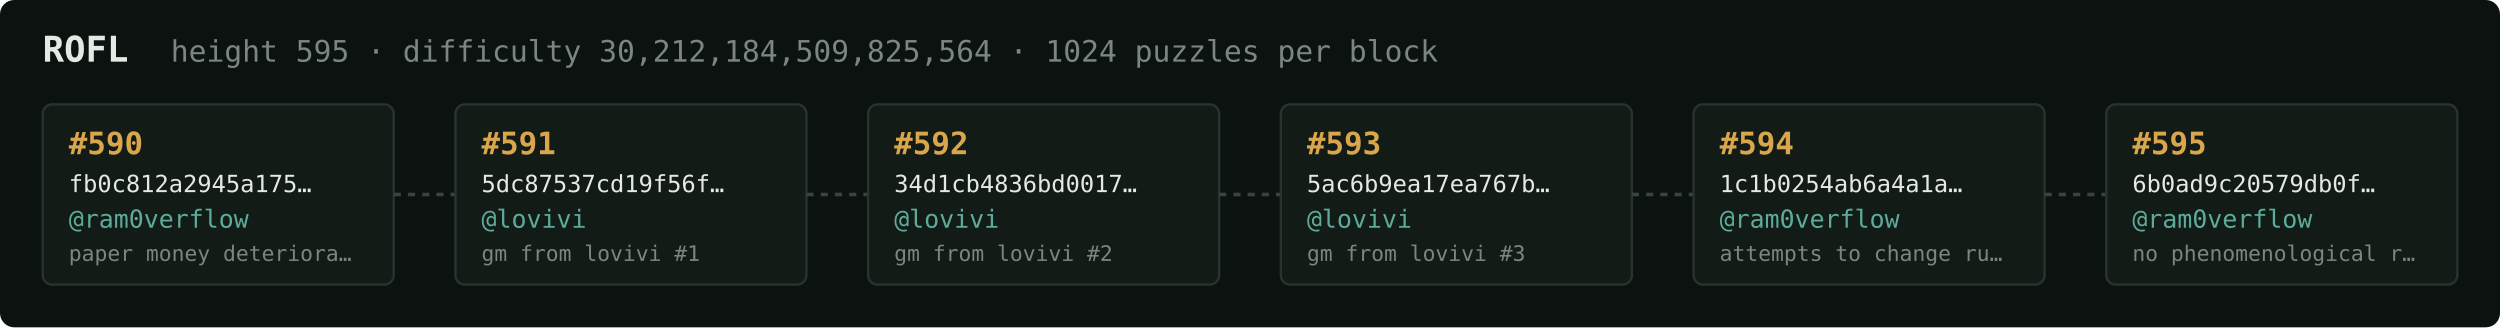
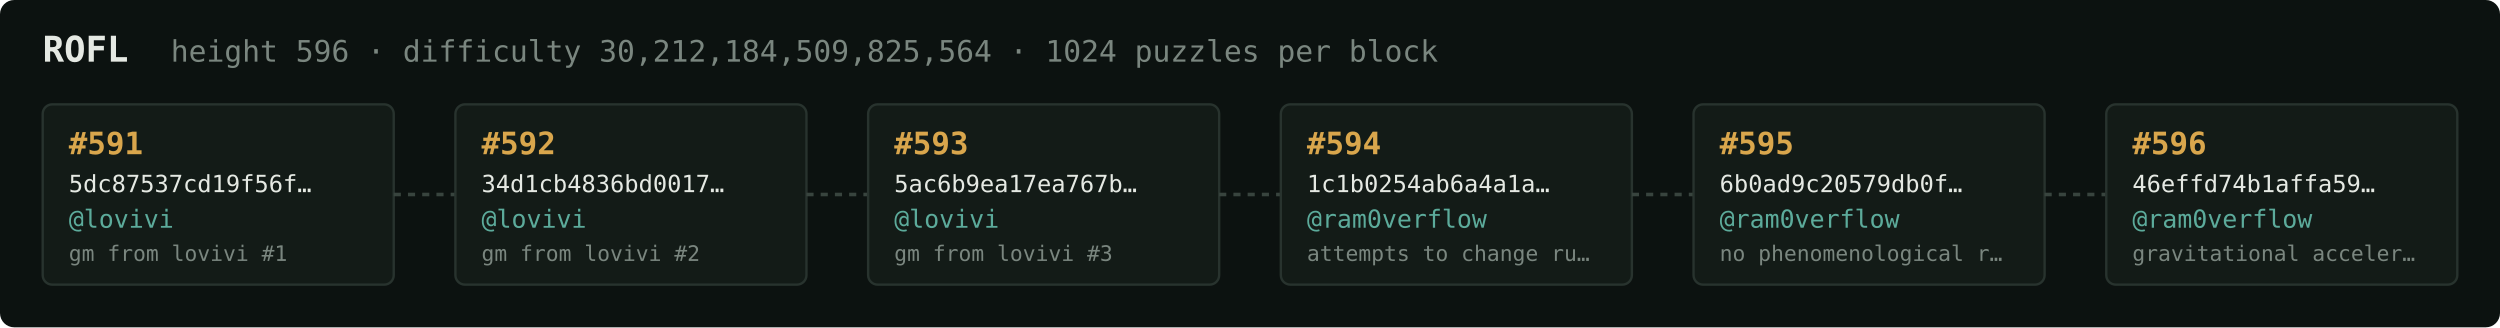
<svg xmlns="http://www.w3.org/2000/svg" width="1054" height="138" viewBox="0 0 1054 138" font-family="ui-monospace,SFMono-Regular,Menlo,monospace">
  <rect fill="#0c1210" width="1054" height="138" rx="6" />
  <text x="18" y="26" fill="#e5e9e3" font-size="15" font-weight="700">ROFL</text>
-   <text x="72" y="26" fill="#7a867f" font-size="12.5">height 595 · difficulty 30,212,184,509,825,564 · 1024 puzzles per block</text>
+   <text x="72" y="26" fill="#7a867f" font-size="12.5">height 596 · difficulty 30,212,184,509,825,564 · 1024 puzzles per block</text>
  <rect x="18" y="44" width="148" height="76" rx="4" fill="#131b17" stroke="#28332e" stroke-width="1" />
-   <text x="29" y="65" fill="#d9a64c" font-size="13" font-weight="700">#590</text>
-   <text x="29" y="81" fill="#e5e9e3" font-size="10">fb0c812a2945a175…</text>
-   <text x="29" y="96" fill="#5cab9b" font-size="10.5">@ram0verflow</text>
-   <text x="29" y="110" fill="#7a867f" font-size="9">paper money deteriora…</text>
+   <text x="29" y="65" fill="#d9a64c" font-size="13" font-weight="700">#591</text>
+   <text x="29" y="81" fill="#e5e9e3" font-size="10">5dc87537cd19f56f…</text>
+   <text x="29" y="96" fill="#5cab9b" font-size="10.5">@lovivi</text>
+   <text x="29" y="110" fill="#7a867f" font-size="9">gm from lovivi #1</text>
  <line x1="166" y1="82.0" x2="192" y2="82.0" stroke="#38443e" stroke-width="1.5" stroke-dasharray="3 3" />
  <rect x="192" y="44" width="148" height="76" rx="4" fill="#131b17" stroke="#28332e" stroke-width="1" />
-   <text x="203" y="65" fill="#d9a64c" font-size="13" font-weight="700">#591</text>
-   <text x="203" y="81" fill="#e5e9e3" font-size="10">5dc87537cd19f56f…</text>
+   <text x="203" y="65" fill="#d9a64c" font-size="13" font-weight="700">#592</text>
+   <text x="203" y="81" fill="#e5e9e3" font-size="10">34d1cb4836bd0017…</text>
  <text x="203" y="96" fill="#5cab9b" font-size="10.5">@lovivi</text>
-   <text x="203" y="110" fill="#7a867f" font-size="9">gm from lovivi #1</text>
+   <text x="203" y="110" fill="#7a867f" font-size="9">gm from lovivi #2</text>
  <line x1="340" y1="82.0" x2="366" y2="82.0" stroke="#38443e" stroke-width="1.5" stroke-dasharray="3 3" />
  <rect x="366" y="44" width="148" height="76" rx="4" fill="#131b17" stroke="#28332e" stroke-width="1" />
-   <text x="377" y="65" fill="#d9a64c" font-size="13" font-weight="700">#592</text>
-   <text x="377" y="81" fill="#e5e9e3" font-size="10">34d1cb4836bd0017…</text>
+   <text x="377" y="65" fill="#d9a64c" font-size="13" font-weight="700">#593</text>
+   <text x="377" y="81" fill="#e5e9e3" font-size="10">5ac6b9ea17ea767b…</text>
  <text x="377" y="96" fill="#5cab9b" font-size="10.5">@lovivi</text>
-   <text x="377" y="110" fill="#7a867f" font-size="9">gm from lovivi #2</text>
+   <text x="377" y="110" fill="#7a867f" font-size="9">gm from lovivi #3</text>
  <line x1="514" y1="82.0" x2="540" y2="82.0" stroke="#38443e" stroke-width="1.5" stroke-dasharray="3 3" />
  <rect x="540" y="44" width="148" height="76" rx="4" fill="#131b17" stroke="#28332e" stroke-width="1" />
-   <text x="551" y="65" fill="#d9a64c" font-size="13" font-weight="700">#593</text>
-   <text x="551" y="81" fill="#e5e9e3" font-size="10">5ac6b9ea17ea767b…</text>
-   <text x="551" y="96" fill="#5cab9b" font-size="10.5">@lovivi</text>
-   <text x="551" y="110" fill="#7a867f" font-size="9">gm from lovivi #3</text>
+   <text x="551" y="65" fill="#d9a64c" font-size="13" font-weight="700">#594</text>
+   <text x="551" y="81" fill="#e5e9e3" font-size="10">1c1b0254ab6a4a1a…</text>
+   <text x="551" y="96" fill="#5cab9b" font-size="10.5">@ram0verflow</text>
+   <text x="551" y="110" fill="#7a867f" font-size="9">attempts to change ru…</text>
  <line x1="688" y1="82.0" x2="714" y2="82.0" stroke="#38443e" stroke-width="1.5" stroke-dasharray="3 3" />
  <rect x="714" y="44" width="148" height="76" rx="4" fill="#131b17" stroke="#28332e" stroke-width="1" />
-   <text x="725" y="65" fill="#d9a64c" font-size="13" font-weight="700">#594</text>
-   <text x="725" y="81" fill="#e5e9e3" font-size="10">1c1b0254ab6a4a1a…</text>
+   <text x="725" y="65" fill="#d9a64c" font-size="13" font-weight="700">#595</text>
+   <text x="725" y="81" fill="#e5e9e3" font-size="10">6b0ad9c20579db0f…</text>
  <text x="725" y="96" fill="#5cab9b" font-size="10.5">@ram0verflow</text>
-   <text x="725" y="110" fill="#7a867f" font-size="9">attempts to change ru…</text>
+   <text x="725" y="110" fill="#7a867f" font-size="9">no phenomenological r…</text>
  <line x1="862" y1="82.0" x2="888" y2="82.0" stroke="#38443e" stroke-width="1.5" stroke-dasharray="3 3" />
  <rect x="888" y="44" width="148" height="76" rx="4" fill="#131b17" stroke="#28332e" stroke-width="1" />
-   <text x="899" y="65" fill="#d9a64c" font-size="13" font-weight="700">#595</text>
-   <text x="899" y="81" fill="#e5e9e3" font-size="10">6b0ad9c20579db0f…</text>
+   <text x="899" y="65" fill="#d9a64c" font-size="13" font-weight="700">#596</text>
+   <text x="899" y="81" fill="#e5e9e3" font-size="10">46effd74b1affa59…</text>
  <text x="899" y="96" fill="#5cab9b" font-size="10.5">@ram0verflow</text>
-   <text x="899" y="110" fill="#7a867f" font-size="9">no phenomenological r…</text>
+   <text x="899" y="110" fill="#7a867f" font-size="9">gravitational acceler…</text>
</svg>
